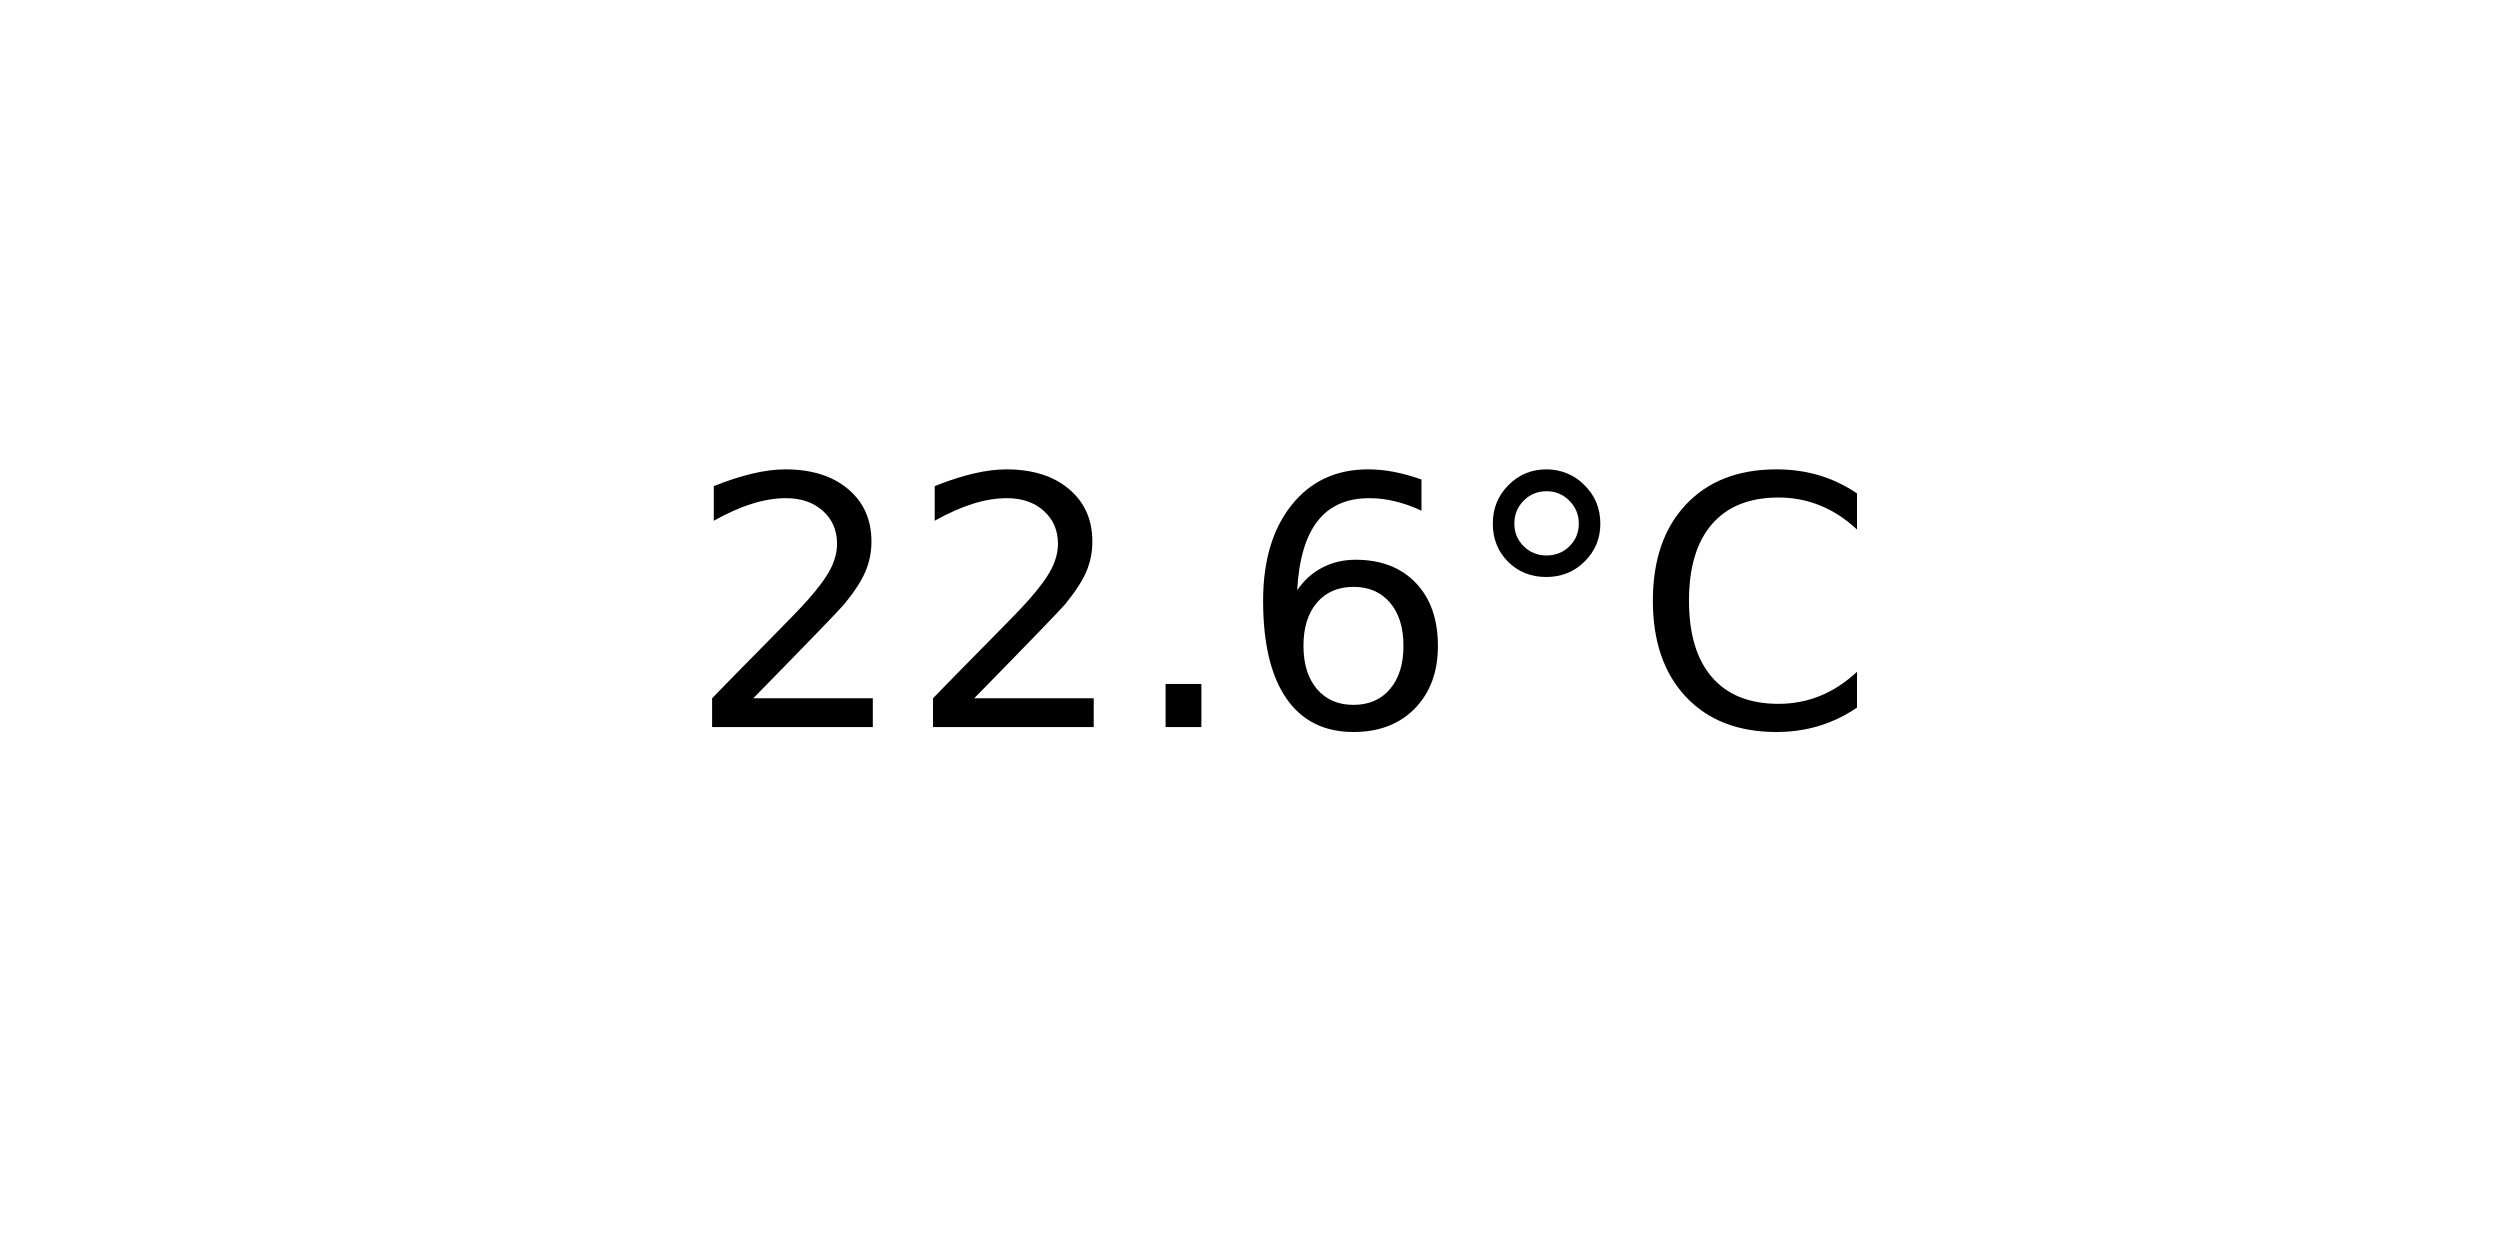
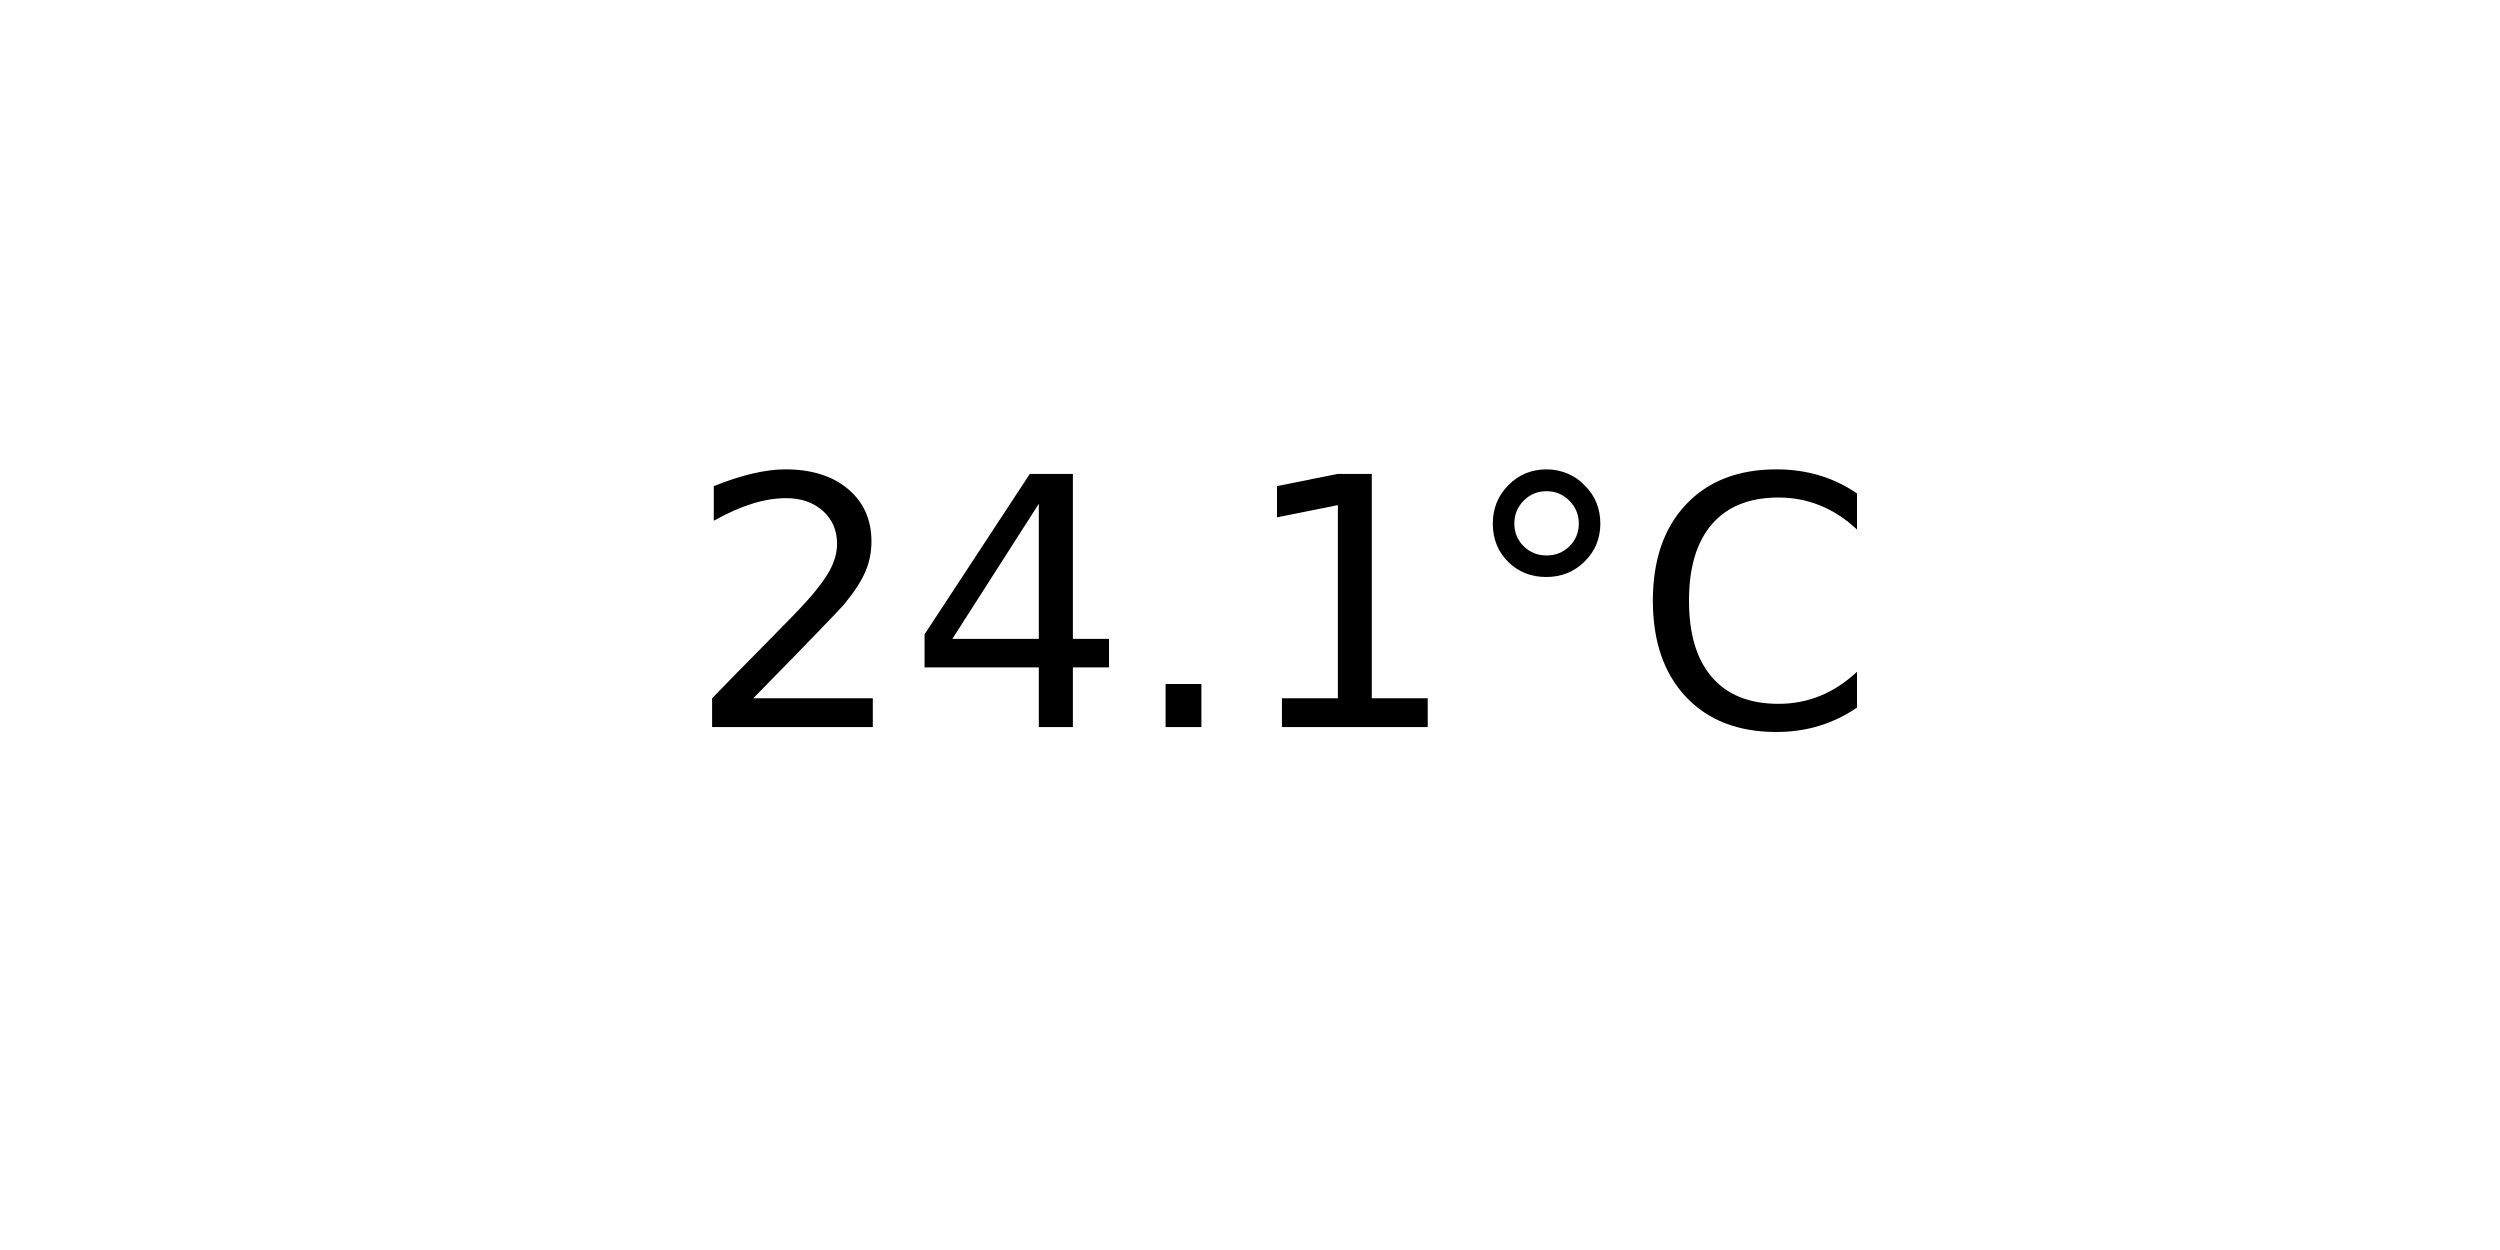
<svg xmlns="http://www.w3.org/2000/svg" xmlns:xlink="http://www.w3.org/1999/xlink" width="72pt" height="36pt" viewBox="0 0 72 36" version="1.1">
  <defs>
    <style type="text/css">*{stroke-linejoin: round; stroke-linecap: butt}</style>
  </defs>
  <g id="figure_1">
    <g id="axes_1">
      <g id="text_1">
        <g transform="translate(19.77578 20.93937) scale(0.1 -0.1)">
          <defs>
            <path id="DejaVuSans-32" d="M 1228 531  L 3431 531  L 3431 0  L 469 0  L 469 531  Q 828 903 1448 1529  Q 2069 2156 2228 2338  Q 2531 2678 2651 2914  Q 2772 3150 2772 3378  Q 2772 3750 2511 3984  Q 2250 4219 1831 4219  Q 1534 4219 1204 4116  Q 875 4013 500 3803  L 500 4441  Q 881 4594 1212 4672  Q 1544 4750 1819 4750  Q 2544 4750 2975 4387  Q 3406 4025 3406 3419  Q 3406 3131 3298 2873  Q 3191 2616 2906 2266  Q 2828 2175 2409 1742  Q 1991 1309 1228 531  z " transform="scale(0.015625)" />
+             <path id="DejaVuSans-34" d="M 2419 4116  L 825 1625  L 2419 1625  L 2419 4116  z M 2253 4666  L 3047 4666  L 3047 1625  L 3713 1625  L 3713 1100  L 3047 1100  L 3047 0  L 2419 0  L 2419 1100  L 313 1100  L 313 1709  L 2253 4666  z " transform="scale(0.015625)" />
            <path id="DejaVuSans-2e" d="M 684 794  L 1344 794  L 1344 0  L 684 0  L 684 794  z " transform="scale(0.015625)" />
-             <path id="DejaVuSans-36" d="M 2113 2584  Q 1688 2584 1439 2293  Q 1191 2003 1191 1497  Q 1191 994 1439 701  Q 1688 409 2113 409  Q 2538 409 2786 701  Q 3034 994 3034 1497  Q 3034 2003 2786 2293  Q 2538 2584 2113 2584  z M 3366 4563  L 3366 3988  Q 3128 4100 2886 4159  Q 2644 4219 2406 4219  Q 1781 4219 1451 3797  Q 1122 3375 1075 2522  Q 1259 2794 1537 2939  Q 1816 3084 2150 3084  Q 2853 3084 3261 2657  Q 3669 2231 3669 1497  Q 3669 778 3244 343  Q 2819 -91 2113 -91  Q 1303 -91 875 529  Q 447 1150 447 2328  Q 447 3434 972 4092  Q 1497 4750 2381 4750  Q 2619 4750 2861 4703  Q 3103 4656 3366 4563  z " transform="scale(0.015625)" />
+             <path id="DejaVuSans-31" d="M 794 531  L 1825 531  L 1825 4091  L 703 3866  L 703 4441  L 1819 4666  L 2450 4666  L 2450 531  L 3481 531  L 3481 0  L 794 0  L 794 531  z " transform="scale(0.015625)" />
            <path id="DejaVuSans-b0" d="M 1600 4347  Q 1350 4347 1178 4173  Q 1006 4000 1006 3750  Q 1006 3503 1178 3333  Q 1350 3163 1600 3163  Q 1850 3163 2022 3333  Q 2194 3503 2194 3750  Q 2194 3997 2020 4172  Q 1847 4347 1600 4347  z M 1600 4750  Q 1800 4750 1984 4673  Q 2169 4597 2303 4453  Q 2447 4313 2519 4134  Q 2591 3956 2591 3750  Q 2591 3338 2302 3052  Q 2013 2766 1594 2766  Q 1172 2766 890 3047  Q 609 3328 609 3750  Q 609 4169 896 4459  Q 1184 4750 1600 4750  z " transform="scale(0.015625)" />
            <path id="DejaVuSans-43" d="M 4122 4306  L 4122 3641  Q 3803 3938 3442 4084  Q 3081 4231 2675 4231  Q 1875 4231 1450 3742  Q 1025 3253 1025 2328  Q 1025 1406 1450 917  Q 1875 428 2675 428  Q 3081 428 3442 575  Q 3803 722 4122 1019  L 4122 359  Q 3791 134 3420 21  Q 3050 -91 2638 -91  Q 1578 -91 968 557  Q 359 1206 359 2328  Q 359 3453 968 4101  Q 1578 4750 2638 4750  Q 3056 4750 3426 4639  Q 3797 4528 4122 4306  z " transform="scale(0.015625)" />
          </defs>
          <use xlink:href="#DejaVuSans-32" />
-           <use xlink:href="#DejaVuSans-32" x="63.623" />
+           <use xlink:href="#DejaVuSans-34" x="63.623" />
          <use xlink:href="#DejaVuSans-2e" x="127.246" />
-           <use xlink:href="#DejaVuSans-36" x="159.033" />
+           <use xlink:href="#DejaVuSans-31" x="159.033" />
          <use xlink:href="#DejaVuSans-b0" x="222.656" />
          <use xlink:href="#DejaVuSans-43" x="272.656" />
        </g>
      </g>
    </g>
  </g>
</svg>
